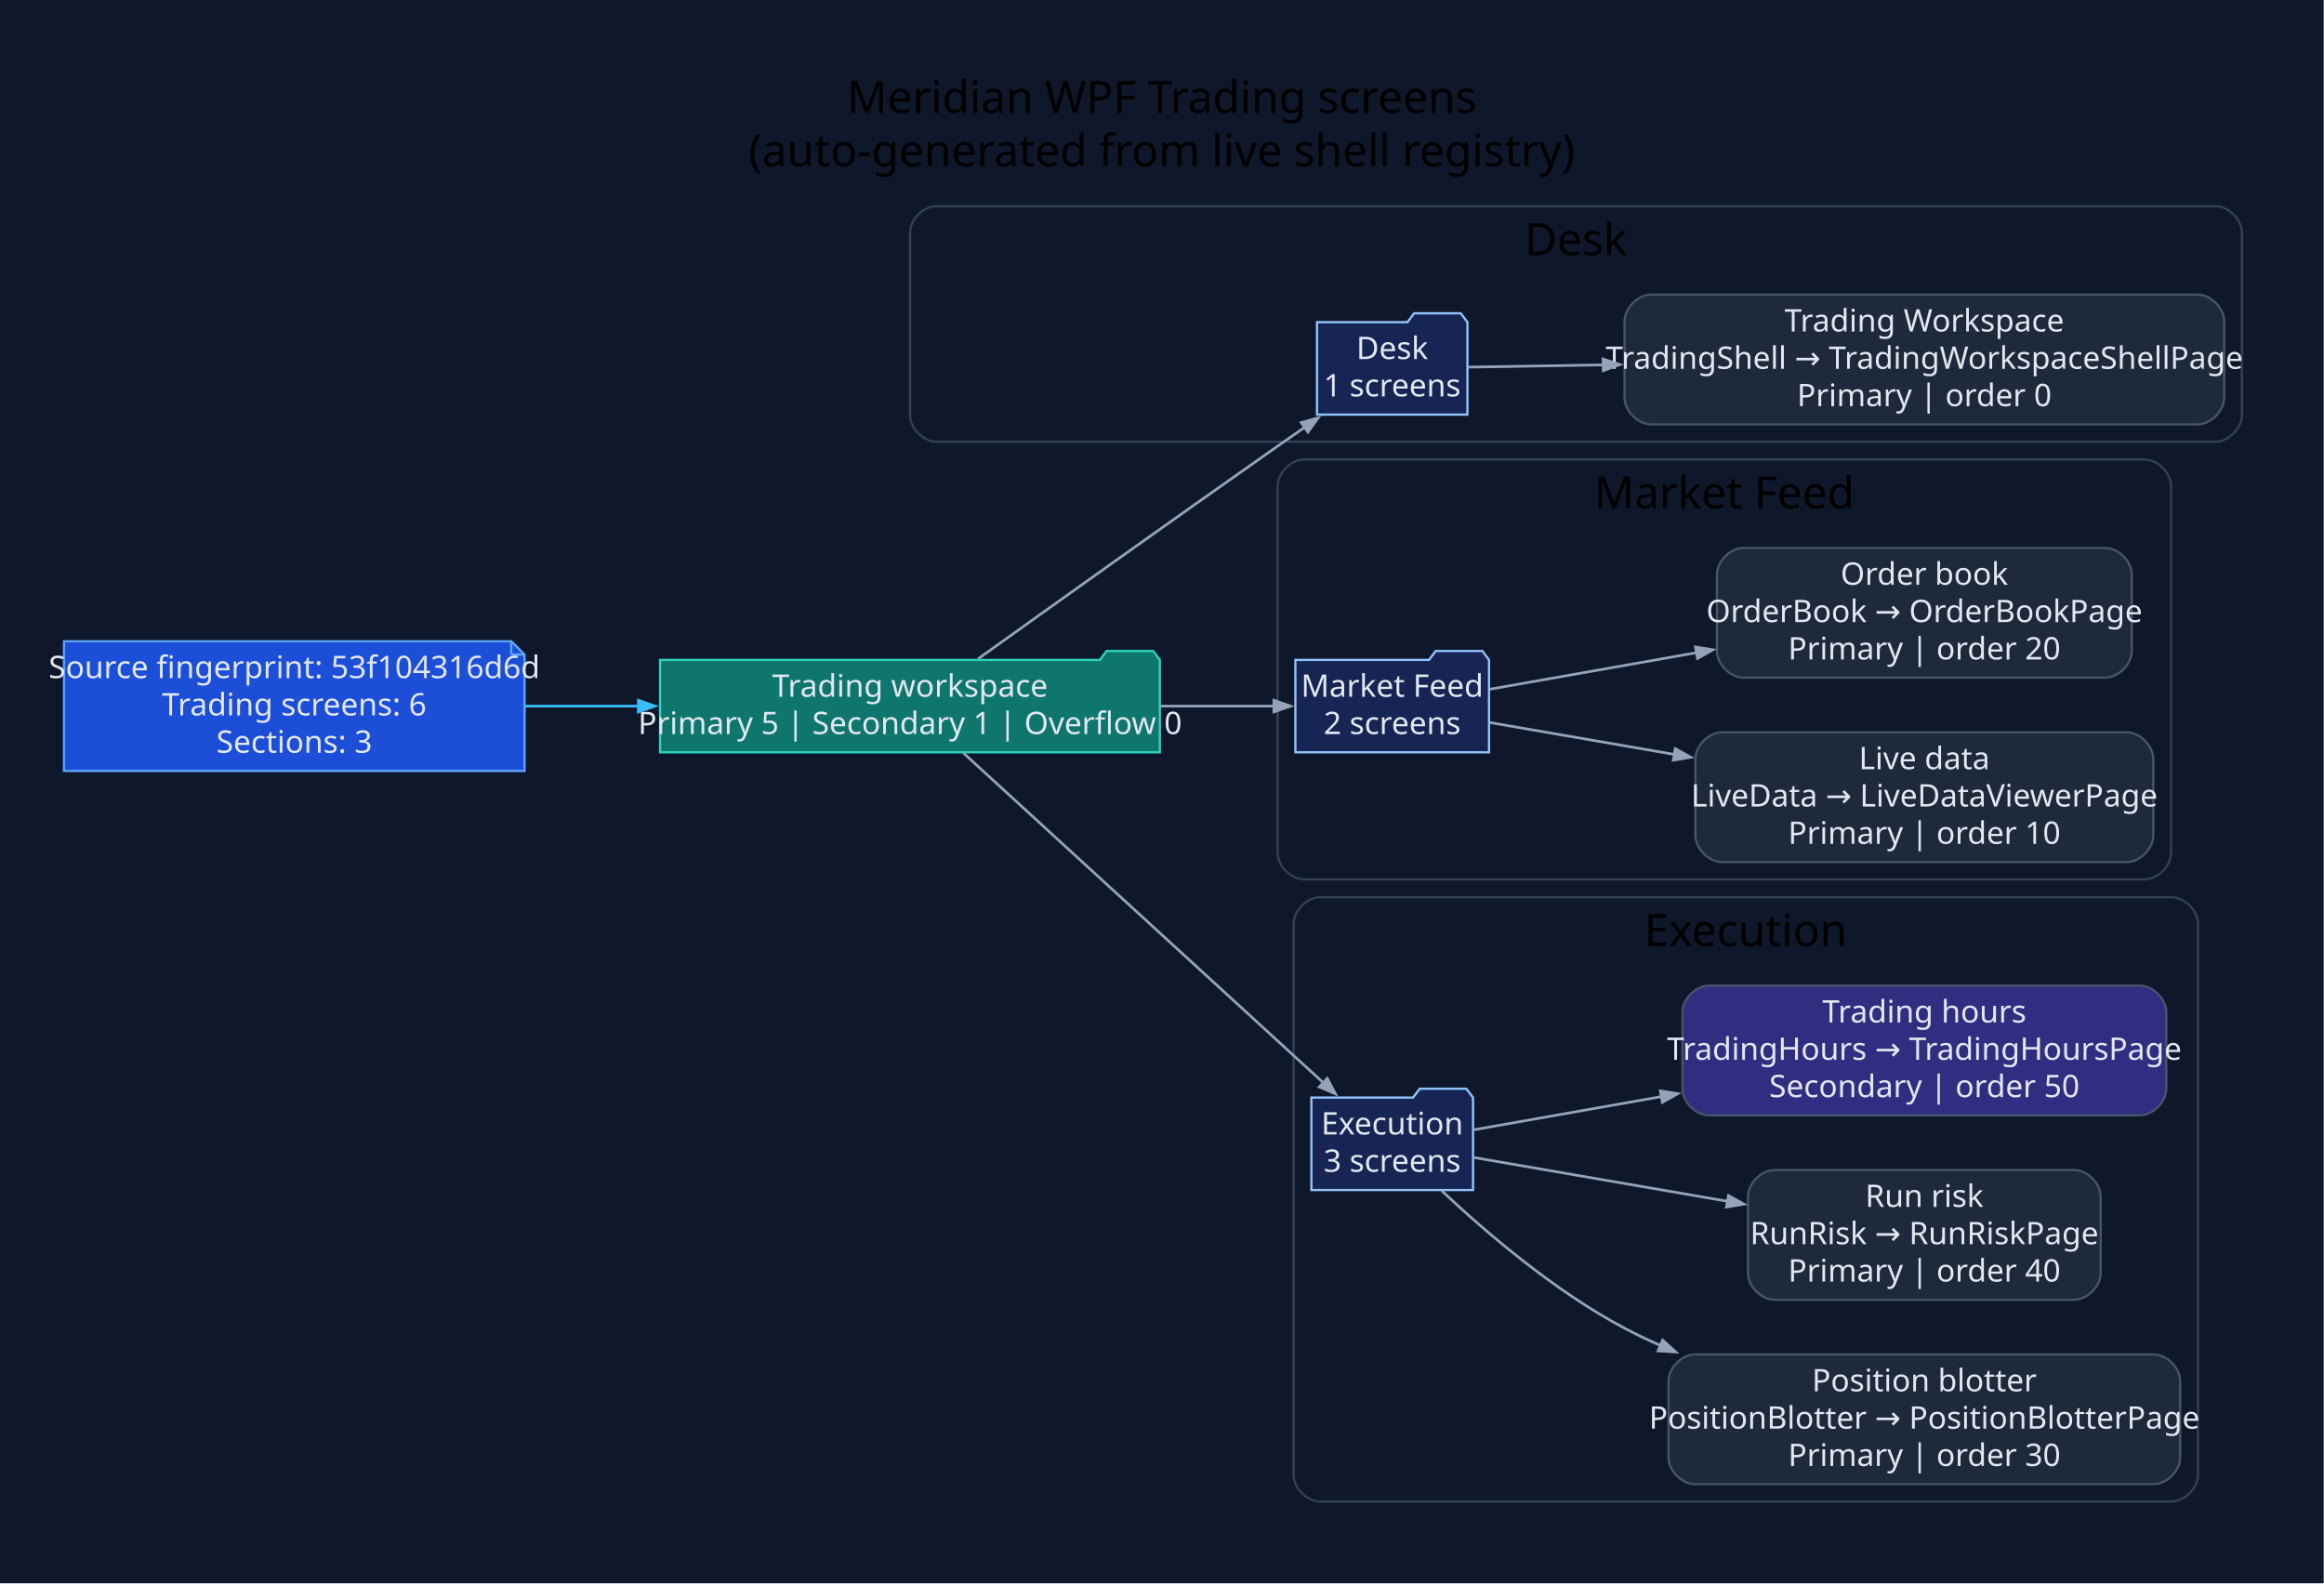
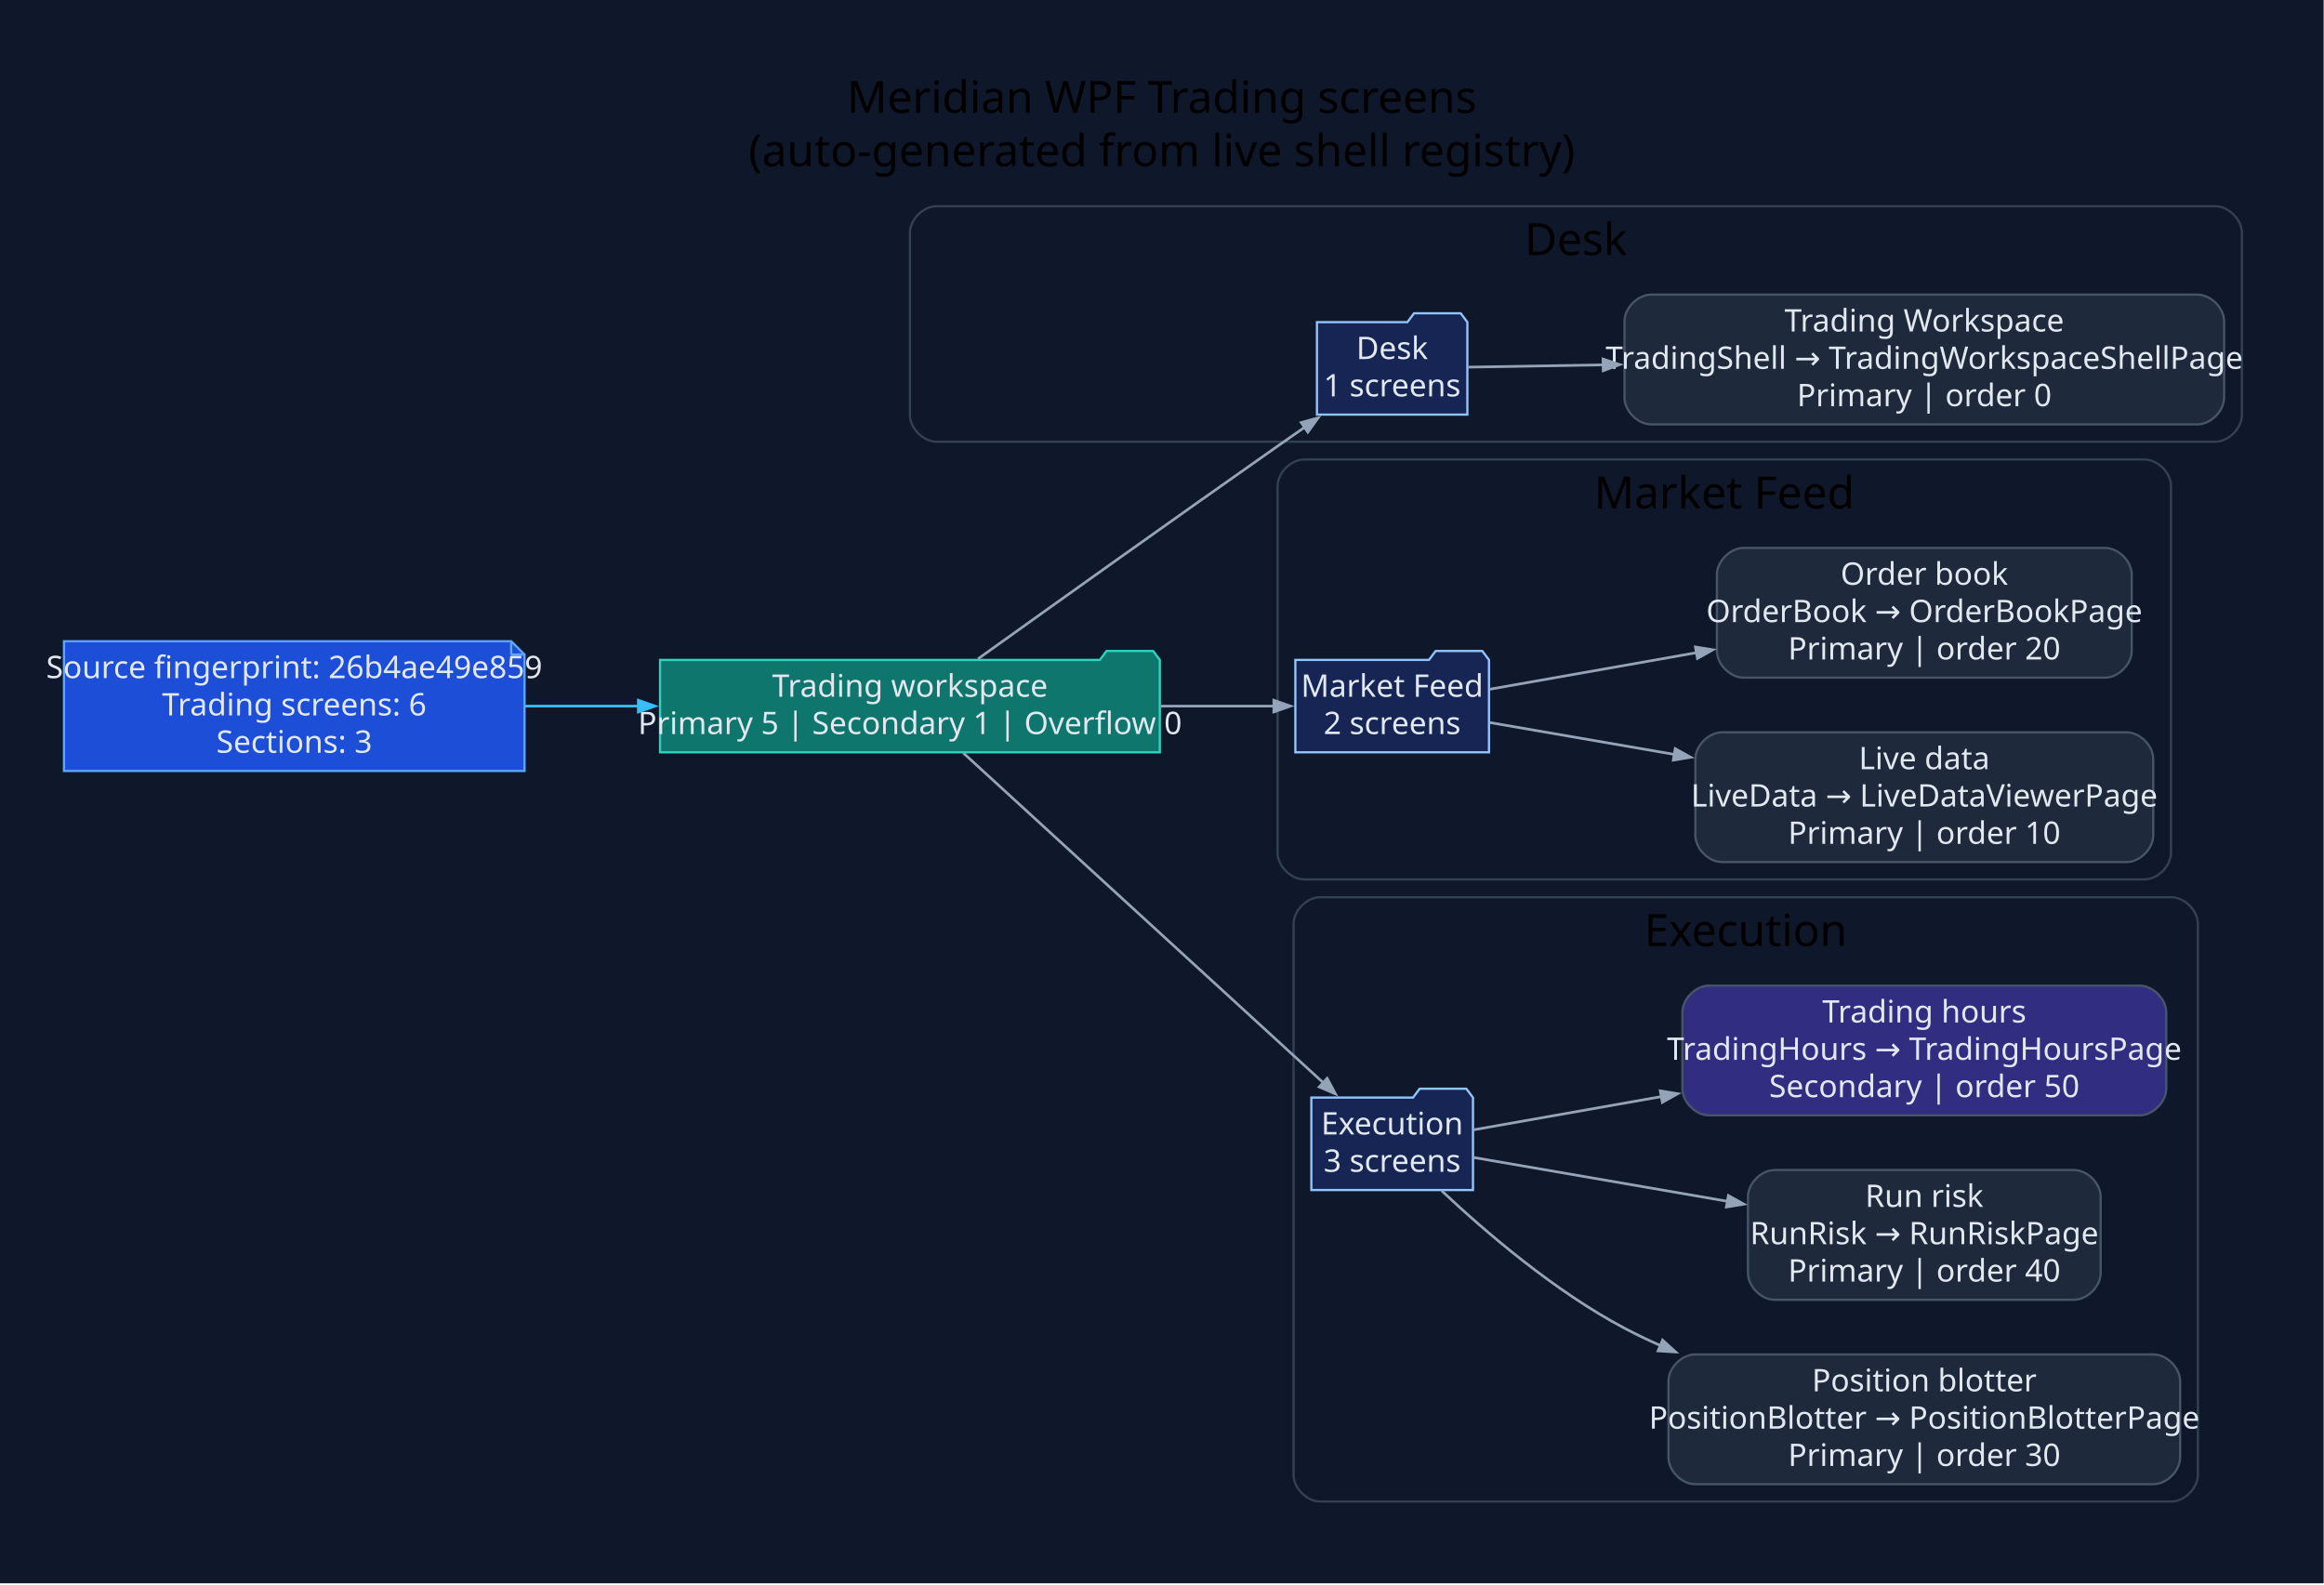
<svg xmlns="http://www.w3.org/2000/svg" width="1046pt" height="713pt" viewBox="0.00 0.00 1046.00 713.00">
  <g id="graph0" class="graph" transform="scale(1 1) rotate(0) translate(28.8 683.8)">
-     <polygon fill="#0f172a" stroke="none" points="-28.8,28.8 -28.8,-683.8 1017.06,-683.8 1017.06,28.8 -28.8,28.8" />
-     <text xml:space="preserve" text-anchor="middle" x="494.13" y="-633" font-family="Segoe UI" font-size="20.00">Meridian WPF Trading screens</text>
-     <text xml:space="preserve" text-anchor="middle" x="494.13" y="-609" font-family="Segoe UI" font-size="20.00">(auto-generated from live shell registry)</text>
+     <polygon fill="#0f172a" stroke="none" points="-28.8,28.8 -28.8,-683.8 1017.04,-683.8 1017.04,28.8 -28.8,28.8" />
+     <text xml:space="preserve" text-anchor="middle" x="494.12" y="-633" font-family="Segoe UI" font-size="20.00">Meridian WPF Trading screens</text>
+     <text xml:space="preserve" text-anchor="middle" x="494.12" y="-609" font-family="Segoe UI" font-size="20.00">(auto-generated from live shell registry)</text>
    <g id="clust1" class="cluster">
-       <path fill="#0f172a" stroke="#334155" d="M392.77,-485C392.77,-485 968.26,-485 968.26,-485 974.26,-485 980.26,-491 980.26,-497 980.26,-497 980.26,-579 980.26,-579 980.26,-585 974.26,-591 968.26,-591 968.26,-591 392.77,-591 392.77,-591 386.77,-591 380.77,-585 380.77,-579 380.77,-579 380.77,-497 380.77,-497 380.77,-491 386.77,-485 392.77,-485" />
-       <text xml:space="preserve" text-anchor="middle" x="680.51" y="-569" font-family="Segoe UI" font-size="20.00">Desk</text>
+       <path fill="#0f172a" stroke="#334155" d="M392.75,-485C392.75,-485 968.24,-485 968.24,-485 974.24,-485 980.24,-491 980.24,-497 980.24,-497 980.24,-579 980.24,-579 980.24,-585 974.24,-591 968.24,-591 968.24,-591 392.75,-591 392.75,-591 386.75,-591 380.75,-585 380.75,-579 380.75,-579 380.75,-497 380.75,-497 380.75,-491 386.75,-485 392.75,-485" />
+       <text xml:space="preserve" text-anchor="middle" x="680.49" y="-569" font-family="Segoe UI" font-size="20.00">Desk</text>
    </g>
    <g id="clust2" class="cluster">
-       <path fill="#0f172a" stroke="#334155" d="M558.24,-288C558.24,-288 936.36,-288 936.36,-288 942.36,-288 948.36,-294 948.36,-300 948.36,-300 948.36,-465 948.36,-465 948.36,-471 942.36,-477 936.36,-477 936.36,-477 558.24,-477 558.24,-477 552.24,-477 546.24,-471 546.24,-465 546.24,-465 546.24,-300 546.24,-300 546.24,-294 552.24,-288 558.24,-288" />
-       <text xml:space="preserve" text-anchor="middle" x="747.3" y="-455" font-family="Segoe UI" font-size="20.00">Market Feed</text>
+       <path fill="#0f172a" stroke="#334155" d="M558.22,-288C558.22,-288 936.34,-288 936.34,-288 942.34,-288 948.34,-294 948.34,-300 948.34,-300 948.34,-465 948.34,-465 948.34,-471 942.34,-477 936.34,-477 936.34,-477 558.22,-477 558.22,-477 552.22,-477 546.22,-471 546.22,-465 546.22,-465 546.22,-300 546.22,-300 546.22,-294 552.22,-288 558.22,-288" />
+       <text xml:space="preserve" text-anchor="middle" x="747.28" y="-455" font-family="Segoe UI" font-size="20.00">Market Feed</text>
    </g>
    <g id="clust3" class="cluster">
-       <path fill="#0f172a" stroke="#334155" d="M565.44,-8C565.44,-8 948.47,-8 948.47,-8 954.47,-8 960.47,-14 960.47,-20 960.47,-20 960.47,-268 960.47,-268 960.47,-274 954.47,-280 948.47,-280 948.47,-280 565.44,-280 565.44,-280 559.44,-280 553.44,-274 553.44,-268 553.44,-268 553.44,-20 553.44,-20 553.44,-14 559.44,-8 565.44,-8" />
-       <text xml:space="preserve" text-anchor="middle" x="756.95" y="-258" font-family="Segoe UI" font-size="20.00">Execution</text>
+       <path fill="#0f172a" stroke="#334155" d="M565.42,-8C565.42,-8 948.44,-8 948.44,-8 954.44,-8 960.44,-14 960.44,-20 960.44,-20 960.44,-268 960.44,-268 960.44,-274 954.44,-280 948.44,-280 948.44,-280 565.42,-280 565.42,-280 559.42,-280 553.42,-274 553.42,-268 553.42,-268 553.42,-20 553.42,-20 553.42,-14 559.42,-8 565.42,-8" />
+       <text xml:space="preserve" text-anchor="middle" x="756.93" y="-258" font-family="Segoe UI" font-size="20.00">Execution</text>
    </g>
    <g id="node1" class="node">
-       <polygon fill="#1d4ed8" stroke="#60a5fa" points="201.3,-395.2 0,-395.2 0,-336.8 207.3,-336.8 207.3,-389.2 201.3,-395.2" />
-       <polyline fill="none" stroke="#60a5fa" points="201.3,-395.2 201.3,-389.2" />
-       <polyline fill="none" stroke="#60a5fa" points="207.3,-389.2 201.3,-389.2" />
-       <text xml:space="preserve" text-anchor="middle" x="103.65" y="-378.6" font-family="Segoe UI" font-size="14.00" fill="#e2e8f0">Source fingerprint: 53f104316d6d</text>
-       <text xml:space="preserve" text-anchor="middle" x="103.65" y="-361.8" font-family="Segoe UI" font-size="14.00" fill="#e2e8f0">Trading screens: 6</text>
-       <text xml:space="preserve" text-anchor="middle" x="103.65" y="-345" font-family="Segoe UI" font-size="14.00" fill="#e2e8f0">Sections: 3</text>
+       <polygon fill="#1d4ed8" stroke="#60a5fa" points="201.28,-395.2 0,-395.2 0,-336.8 207.28,-336.8 207.28,-389.2 201.28,-395.2" />
+       <polyline fill="none" stroke="#60a5fa" points="201.28,-395.2 201.28,-389.2" />
+       <polyline fill="none" stroke="#60a5fa" points="207.28,-389.2 201.28,-389.2" />
+       <text xml:space="preserve" text-anchor="middle" x="103.64" y="-378.6" font-family="Segoe UI" font-size="14.00" fill="#e2e8f0">Source fingerprint: 26b4ae49e859</text>
+       <text xml:space="preserve" text-anchor="middle" x="103.64" y="-361.8" font-family="Segoe UI" font-size="14.00" fill="#e2e8f0">Trading screens: 6</text>
+       <text xml:space="preserve" text-anchor="middle" x="103.64" y="-345" font-family="Segoe UI" font-size="14.00" fill="#e2e8f0">Sections: 3</text>
    </g>
    <g id="node2" class="node">
-       <polygon fill="#0f766e" stroke="#2dd4bf" points="493.24,-386.8 490.24,-390.8 469.24,-390.8 466.24,-386.8 268.3,-386.8 268.3,-345.2 493.24,-345.2 493.24,-386.8" />
-       <text xml:space="preserve" text-anchor="middle" x="380.77" y="-370.2" font-family="Segoe UI" font-size="14.00" fill="#e2e8f0">Trading workspace</text>
-       <text xml:space="preserve" text-anchor="middle" x="380.77" y="-353.4" font-family="Segoe UI" font-size="14.00" fill="#e2e8f0">Primary 5 | Secondary 1 | Overflow 0</text>
+       <polygon fill="#0f766e" stroke="#2dd4bf" points="493.22,-386.8 490.22,-390.8 469.22,-390.8 466.22,-386.8 268.28,-386.8 268.28,-345.2 493.22,-345.2 493.22,-386.8" />
+       <text xml:space="preserve" text-anchor="middle" x="380.75" y="-370.2" font-family="Segoe UI" font-size="14.00" fill="#e2e8f0">Trading workspace</text>
+       <text xml:space="preserve" text-anchor="middle" x="380.75" y="-353.4" font-family="Segoe UI" font-size="14.00" fill="#e2e8f0">Primary 5 | Secondary 1 | Overflow 0</text>
    </g>
    <g id="edge1" class="edge">
-       <path fill="none" stroke="#38bdf8" stroke-width="1.2" d="M207.48,-366C224.25,-366 241.75,-366 258.9,-366" />
-       <polygon fill="#38bdf8" stroke="#38bdf8" stroke-width="1.2" points="258.52,-368.63 266.02,-366 258.52,-363.38 258.52,-368.63" />
+       <path fill="none" stroke="#38bdf8" stroke-width="1.2" d="M207.47,-366C224.24,-366 241.74,-366 258.89,-366" />
+       <polygon fill="#38bdf8" stroke="#38bdf8" stroke-width="1.2" points="258.5,-368.63 266,-366 258.5,-363.38 258.5,-368.63" />
    </g>
    <g id="node3" class="node">
-       <polygon fill="#172554" stroke="#93c5fd" points="631.67,-538.8 628.67,-542.8 607.67,-542.8 604.67,-538.8 563.96,-538.8 563.96,-497.2 631.67,-497.2 631.67,-538.8" />
-       <text xml:space="preserve" text-anchor="middle" x="597.81" y="-522.2" font-family="Segoe UI" font-size="14.00" fill="#e2e8f0">Desk</text>
-       <text xml:space="preserve" text-anchor="middle" x="597.81" y="-505.4" font-family="Segoe UI" font-size="14.00" fill="#e2e8f0">1 screens</text>
+       <polygon fill="#172554" stroke="#93c5fd" points="631.64,-538.8 628.64,-542.8 607.64,-542.8 604.64,-538.8 563.94,-538.8 563.94,-497.2 631.64,-497.2 631.64,-538.8" />
+       <text xml:space="preserve" text-anchor="middle" x="597.79" y="-522.2" font-family="Segoe UI" font-size="14.00" fill="#e2e8f0">Desk</text>
+       <text xml:space="preserve" text-anchor="middle" x="597.79" y="-505.4" font-family="Segoe UI" font-size="14.00" fill="#e2e8f0">1 screens</text>
    </g>
    <g id="edge2" class="edge">
-       <path fill="none" stroke="#94a3b8" stroke-width="1.2" d="M411.4,-387.25C444.27,-410.78 498.91,-449.79 546.24,-483 550.23,-485.8 554.4,-488.71 558.57,-491.61" />
-       <polygon fill="#94a3b8" stroke="#94a3b8" stroke-width="1.2" points="556.87,-493.62 564.52,-495.74 559.86,-489.31 556.87,-493.62" />
+       <path fill="none" stroke="#94a3b8" stroke-width="1.2" d="M411.38,-387.25C444.25,-410.78 498.89,-449.79 546.22,-483 550.21,-485.8 554.38,-488.71 558.55,-491.61" />
+       <polygon fill="#94a3b8" stroke="#94a3b8" stroke-width="1.2" points="556.85,-493.62 564.5,-495.74 559.84,-489.31 556.85,-493.62" />
    </g>
    <g id="node5" class="node">
-       <polygon fill="#172554" stroke="#93c5fd" points="641.39,-386.8 638.39,-390.8 617.39,-390.8 614.39,-386.8 554.24,-386.8 554.24,-345.2 641.39,-345.2 641.39,-386.8" />
-       <text xml:space="preserve" text-anchor="middle" x="597.81" y="-370.2" font-family="Segoe UI" font-size="14.00" fill="#e2e8f0">Market Feed</text>
-       <text xml:space="preserve" text-anchor="middle" x="597.81" y="-353.4" font-family="Segoe UI" font-size="14.00" fill="#e2e8f0">2 screens</text>
+       <polygon fill="#172554" stroke="#93c5fd" points="641.37,-386.8 638.37,-390.8 617.37,-390.8 614.37,-386.8 554.22,-386.8 554.22,-345.2 641.37,-345.2 641.37,-386.8" />
+       <text xml:space="preserve" text-anchor="middle" x="597.79" y="-370.2" font-family="Segoe UI" font-size="14.00" fill="#e2e8f0">Market Feed</text>
+       <text xml:space="preserve" text-anchor="middle" x="597.79" y="-353.4" font-family="Segoe UI" font-size="14.00" fill="#e2e8f0">2 screens</text>
    </g>
    <g id="edge4" class="edge">
-       <path fill="none" stroke="#94a3b8" stroke-width="1.2" d="M493.7,-366C511.62,-366 529.37,-366 544.96,-366" />
-       <polygon fill="#94a3b8" stroke="#94a3b8" stroke-width="1.2" points="544.56,-368.63 552.06,-366 544.56,-363.38 544.56,-368.63" />
+       <path fill="none" stroke="#94a3b8" stroke-width="1.2" d="M493.68,-366C511.6,-366 529.35,-366 544.94,-366" />
+       <polygon fill="#94a3b8" stroke="#94a3b8" stroke-width="1.2" points="544.54,-368.63 552.04,-366 544.54,-363.38 544.54,-368.63" />
    </g>
    <g id="node8" class="node">
-       <polygon fill="#172554" stroke="#93c5fd" points="634.19,-189.8 631.19,-193.8 610.19,-193.8 607.19,-189.8 561.44,-189.8 561.44,-148.2 634.19,-148.2 634.19,-189.8" />
-       <text xml:space="preserve" text-anchor="middle" x="597.81" y="-173.2" font-family="Segoe UI" font-size="14.00" fill="#e2e8f0">Execution</text>
-       <text xml:space="preserve" text-anchor="middle" x="597.81" y="-156.4" font-family="Segoe UI" font-size="14.00" fill="#e2e8f0">3 screens</text>
+       <polygon fill="#172554" stroke="#93c5fd" points="634.17,-189.8 631.17,-193.8 610.17,-193.8 607.17,-189.8 561.42,-189.8 561.42,-148.2 634.17,-148.2 634.17,-189.8" />
+       <text xml:space="preserve" text-anchor="middle" x="597.79" y="-173.2" font-family="Segoe UI" font-size="14.00" fill="#e2e8f0">Execution</text>
+       <text xml:space="preserve" text-anchor="middle" x="597.79" y="-156.4" font-family="Segoe UI" font-size="14.00" fill="#e2e8f0">3 screens</text>
    </g>
    <g id="edge7" class="edge">
-       <path fill="none" stroke="#94a3b8" stroke-width="1.2" d="M404.78,-344.92C443.97,-309.02 523.61,-236.06 567,-196.31" />
-       <polygon fill="#94a3b8" stroke="#94a3b8" stroke-width="1.2" points="568.55,-198.46 572.3,-191.46 565,-194.59 568.55,-198.46" />
+       <path fill="none" stroke="#94a3b8" stroke-width="1.2" d="M404.76,-344.92C443.95,-309.02 523.59,-236.06 566.98,-196.31" />
+       <polygon fill="#94a3b8" stroke="#94a3b8" stroke-width="1.2" points="568.53,-198.46 572.28,-191.46 564.98,-194.59 568.53,-198.46" />
    </g>
    <g id="node4" class="node">
-       <path fill="#1e293b" stroke="#475569" d="M960.26,-551.2C960.26,-551.2 714.39,-551.2 714.39,-551.2 708.39,-551.2 702.39,-545.2 702.39,-539.2 702.39,-539.2 702.39,-504.8 702.39,-504.8 702.39,-498.8 708.39,-492.8 714.39,-492.8 714.39,-492.8 960.26,-492.8 960.26,-492.8 966.26,-492.8 972.26,-498.8 972.26,-504.8 972.26,-504.8 972.26,-539.2 972.26,-539.2 972.26,-545.2 966.26,-551.2 960.26,-551.2" />
-       <text xml:space="preserve" text-anchor="middle" x="837.32" y="-534.6" font-family="Segoe UI" font-size="14.00" fill="#e2e8f0">Trading Workspace</text>
-       <text xml:space="preserve" text-anchor="middle" x="837.32" y="-517.8" font-family="Segoe UI" font-size="14.00" fill="#e2e8f0">TradingShell → TradingWorkspaceShellPage</text>
-       <text xml:space="preserve" text-anchor="middle" x="837.32" y="-501" font-family="Segoe UI" font-size="14.00" fill="#e2e8f0">Primary | order 0</text>
+       <path fill="#1e293b" stroke="#475569" d="M960.24,-551.2C960.24,-551.2 714.37,-551.2 714.37,-551.2 708.37,-551.2 702.37,-545.2 702.37,-539.2 702.37,-539.2 702.37,-504.8 702.37,-504.8 702.37,-498.8 708.37,-492.8 714.37,-492.8 714.37,-492.8 960.24,-492.8 960.24,-492.8 966.24,-492.8 972.24,-498.8 972.24,-504.8 972.24,-504.8 972.24,-539.2 972.24,-539.2 972.24,-545.2 966.24,-551.2 960.24,-551.2" />
+       <text xml:space="preserve" text-anchor="middle" x="837.3" y="-534.6" font-family="Segoe UI" font-size="14.00" fill="#e2e8f0">Trading Workspace</text>
+       <text xml:space="preserve" text-anchor="middle" x="837.3" y="-517.8" font-family="Segoe UI" font-size="14.00" fill="#e2e8f0">TradingShell → TradingWorkspaceShellPage</text>
+       <text xml:space="preserve" text-anchor="middle" x="837.3" y="-501" font-family="Segoe UI" font-size="14.00" fill="#e2e8f0">Primary | order 0</text>
    </g>
    <g id="edge3" class="edge">
-       <path fill="none" stroke="#94a3b8" stroke-width="1.2" d="M632.09,-518.56C648.77,-518.84 670.24,-519.2 692.96,-519.59" />
-       <polygon fill="#94a3b8" stroke="#94a3b8" stroke-width="1.2" points="692.71,-522.21 700.25,-519.71 692.8,-516.96 692.71,-522.21" />
+       <path fill="none" stroke="#94a3b8" stroke-width="1.2" d="M632.07,-518.56C648.75,-518.84 670.22,-519.2 692.94,-519.59" />
+       <polygon fill="#94a3b8" stroke="#94a3b8" stroke-width="1.2" points="692.69,-522.21 700.23,-519.71 692.78,-516.96 692.69,-522.21" />
    </g>
    <g id="node6" class="node">
-       <path fill="#1e293b" stroke="#475569" d="M928.36,-354.2C928.36,-354.2 746.28,-354.2 746.28,-354.2 740.28,-354.2 734.28,-348.2 734.28,-342.2 734.28,-342.2 734.28,-307.8 734.28,-307.8 734.28,-301.8 740.28,-295.8 746.28,-295.8 746.28,-295.8 928.36,-295.8 928.36,-295.8 934.36,-295.8 940.36,-301.8 940.36,-307.8 940.36,-307.8 940.36,-342.2 940.36,-342.2 940.36,-348.2 934.36,-354.2 928.36,-354.2" />
-       <text xml:space="preserve" text-anchor="middle" x="837.32" y="-337.6" font-family="Segoe UI" font-size="14.00" fill="#e2e8f0">Live data</text>
-       <text xml:space="preserve" text-anchor="middle" x="837.32" y="-320.8" font-family="Segoe UI" font-size="14.00" fill="#e2e8f0">LiveData → LiveDataViewerPage</text>
-       <text xml:space="preserve" text-anchor="middle" x="837.32" y="-304" font-family="Segoe UI" font-size="14.00" fill="#e2e8f0">Primary | order 10</text>
+       <path fill="#1e293b" stroke="#475569" d="M928.34,-354.2C928.34,-354.2 746.26,-354.2 746.26,-354.2 740.26,-354.2 734.26,-348.2 734.26,-342.2 734.26,-342.2 734.26,-307.8 734.26,-307.8 734.26,-301.8 740.26,-295.8 746.26,-295.8 746.26,-295.8 928.34,-295.8 928.34,-295.8 934.34,-295.8 940.34,-301.8 940.34,-307.8 940.34,-307.8 940.34,-342.2 940.34,-342.2 940.34,-348.2 934.34,-354.2 928.34,-354.2" />
+       <text xml:space="preserve" text-anchor="middle" x="837.3" y="-337.6" font-family="Segoe UI" font-size="14.00" fill="#e2e8f0">Live data</text>
+       <text xml:space="preserve" text-anchor="middle" x="837.3" y="-320.8" font-family="Segoe UI" font-size="14.00" fill="#e2e8f0">LiveData → LiveDataViewerPage</text>
+       <text xml:space="preserve" text-anchor="middle" x="837.3" y="-304" font-family="Segoe UI" font-size="14.00" fill="#e2e8f0">Primary | order 10</text>
    </g>
    <g id="edge5" class="edge">
-       <path fill="none" stroke="#94a3b8" stroke-width="1.2" d="M641.83,-358.58C665.21,-354.54 695.31,-349.34 724.82,-344.25" />
-       <polygon fill="#94a3b8" stroke="#94a3b8" stroke-width="1.2" points="725.21,-346.84 732.16,-342.98 724.32,-341.67 725.21,-346.84" />
+       <path fill="none" stroke="#94a3b8" stroke-width="1.2" d="M641.81,-358.58C665.19,-354.54 695.29,-349.34 724.8,-344.25" />
+       <polygon fill="#94a3b8" stroke="#94a3b8" stroke-width="1.2" points="725.19,-346.84 732.14,-342.98 724.3,-341.67 725.19,-346.84" />
    </g>
    <g id="node7" class="node">
-       <path fill="#1e293b" stroke="#475569" d="M918.67,-437.2C918.67,-437.2 755.98,-437.2 755.98,-437.2 749.98,-437.2 743.98,-431.2 743.98,-425.2 743.98,-425.2 743.98,-390.8 743.98,-390.8 743.98,-384.8 749.98,-378.8 755.98,-378.8 755.98,-378.8 918.67,-378.8 918.67,-378.8 924.67,-378.8 930.67,-384.8 930.67,-390.8 930.67,-390.8 930.67,-425.2 930.67,-425.2 930.67,-431.2 924.67,-437.2 918.67,-437.2" />
-       <text xml:space="preserve" text-anchor="middle" x="837.32" y="-420.6" font-family="Segoe UI" font-size="14.00" fill="#e2e8f0">Order book</text>
-       <text xml:space="preserve" text-anchor="middle" x="837.32" y="-403.8" font-family="Segoe UI" font-size="14.00" fill="#e2e8f0">OrderBook → OrderBookPage</text>
-       <text xml:space="preserve" text-anchor="middle" x="837.32" y="-387" font-family="Segoe UI" font-size="14.00" fill="#e2e8f0">Primary | order 20</text>
+       <path fill="#1e293b" stroke="#475569" d="M918.65,-437.2C918.65,-437.2 755.96,-437.2 755.96,-437.2 749.96,-437.2 743.96,-431.2 743.96,-425.2 743.96,-425.2 743.96,-390.8 743.96,-390.8 743.96,-384.8 749.96,-378.8 755.96,-378.8 755.96,-378.8 918.65,-378.8 918.65,-378.8 924.65,-378.8 930.65,-384.8 930.65,-390.8 930.65,-390.8 930.65,-425.2 930.65,-425.2 930.65,-431.2 924.65,-437.2 918.65,-437.2" />
+       <text xml:space="preserve" text-anchor="middle" x="837.3" y="-420.6" font-family="Segoe UI" font-size="14.00" fill="#e2e8f0">Order book</text>
+       <text xml:space="preserve" text-anchor="middle" x="837.3" y="-403.8" font-family="Segoe UI" font-size="14.00" fill="#e2e8f0">OrderBook → OrderBookPage</text>
+       <text xml:space="preserve" text-anchor="middle" x="837.3" y="-387" font-family="Segoe UI" font-size="14.00" fill="#e2e8f0">Primary | order 20</text>
    </g>
    <g id="edge6" class="edge">
-       <path fill="none" stroke="#94a3b8" stroke-width="1.2" d="M641.83,-373.61C667.85,-378.21 702.21,-384.28 734.8,-390.05" />
-       <polygon fill="#94a3b8" stroke="#94a3b8" stroke-width="1.2" points="734.3,-392.62 742.15,-391.35 735.22,-387.46 734.3,-392.62" />
+       <path fill="none" stroke="#94a3b8" stroke-width="1.2" d="M641.81,-373.61C667.83,-378.21 702.19,-384.28 734.78,-390.05" />
+       <polygon fill="#94a3b8" stroke="#94a3b8" stroke-width="1.2" points="734.28,-392.62 742.12,-391.35 735.2,-387.46 734.28,-392.62" />
    </g>
    <g id="node9" class="node">
-       <path fill="#1e293b" stroke="#475569" d="M940.47,-74.2C940.47,-74.2 734.18,-74.2 734.18,-74.2 728.18,-74.2 722.18,-68.2 722.18,-62.2 722.18,-62.2 722.18,-27.8 722.18,-27.8 722.18,-21.8 728.18,-15.8 734.18,-15.8 734.18,-15.8 940.47,-15.8 940.47,-15.8 946.47,-15.8 952.47,-21.8 952.47,-27.8 952.47,-27.8 952.47,-62.2 952.47,-62.2 952.47,-68.2 946.47,-74.2 940.47,-74.2" />
-       <text xml:space="preserve" text-anchor="middle" x="837.32" y="-57.6" font-family="Segoe UI" font-size="14.00" fill="#e2e8f0">Position blotter</text>
-       <text xml:space="preserve" text-anchor="middle" x="837.32" y="-40.8" font-family="Segoe UI" font-size="14.00" fill="#e2e8f0">PositionBlotter → PositionBlotterPage</text>
-       <text xml:space="preserve" text-anchor="middle" x="837.32" y="-24" font-family="Segoe UI" font-size="14.00" fill="#e2e8f0">Primary | order 30</text>
+       <path fill="#1e293b" stroke="#475569" d="M940.44,-74.2C940.44,-74.2 734.16,-74.2 734.16,-74.2 728.16,-74.2 722.16,-68.2 722.16,-62.2 722.16,-62.2 722.16,-27.8 722.16,-27.8 722.16,-21.8 728.16,-15.8 734.16,-15.8 734.16,-15.8 940.44,-15.8 940.44,-15.8 946.44,-15.8 952.44,-21.8 952.44,-27.8 952.44,-27.8 952.44,-62.2 952.44,-62.2 952.44,-68.2 946.44,-74.2 940.44,-74.2" />
+       <text xml:space="preserve" text-anchor="middle" x="837.3" y="-57.6" font-family="Segoe UI" font-size="14.00" fill="#e2e8f0">Position blotter</text>
+       <text xml:space="preserve" text-anchor="middle" x="837.3" y="-40.8" font-family="Segoe UI" font-size="14.00" fill="#e2e8f0">PositionBlotter → PositionBlotterPage</text>
+       <text xml:space="preserve" text-anchor="middle" x="837.3" y="-24" font-family="Segoe UI" font-size="14.00" fill="#e2e8f0">Primary | order 30</text>
    </g>
    <g id="edge8" class="edge">
-       <path fill="none" stroke="#94a3b8" stroke-width="1.2" d="M620.1,-147.87C639.91,-129.25 671.01,-102.59 702.39,-86 707.66,-83.21 713.15,-80.58 718.77,-78.11" />
-       <polygon fill="#94a3b8" stroke="#94a3b8" stroke-width="1.2" points="719.53,-80.64 725.41,-75.3 717.48,-75.8 719.53,-80.64" />
+       <path fill="none" stroke="#94a3b8" stroke-width="1.2" d="M620.08,-147.87C639.89,-129.25 670.99,-102.59 702.37,-86 707.64,-83.21 713.13,-80.58 718.75,-78.11" />
+       <polygon fill="#94a3b8" stroke="#94a3b8" stroke-width="1.2" points="719.51,-80.64 725.39,-75.3 717.46,-75.8 719.51,-80.64" />
    </g>
    <g id="node10" class="node">
-       <path fill="#1e293b" stroke="#475569" d="M904.69,-157.2C904.69,-157.2 769.95,-157.2 769.95,-157.2 763.95,-157.2 757.95,-151.2 757.95,-145.2 757.95,-145.2 757.95,-110.8 757.95,-110.8 757.95,-104.8 763.95,-98.8 769.95,-98.8 769.95,-98.8 904.69,-98.8 904.69,-98.8 910.69,-98.8 916.69,-104.8 916.69,-110.8 916.69,-110.8 916.69,-145.2 916.69,-145.2 916.69,-151.2 910.69,-157.2 904.69,-157.2" />
-       <text xml:space="preserve" text-anchor="middle" x="837.32" y="-140.6" font-family="Segoe UI" font-size="14.00" fill="#e2e8f0">Run risk</text>
-       <text xml:space="preserve" text-anchor="middle" x="837.32" y="-123.8" font-family="Segoe UI" font-size="14.00" fill="#e2e8f0">RunRisk → RunRiskPage</text>
-       <text xml:space="preserve" text-anchor="middle" x="837.32" y="-107" font-family="Segoe UI" font-size="14.00" fill="#e2e8f0">Primary | order 40</text>
+       <path fill="#1e293b" stroke="#475569" d="M904.67,-157.2C904.67,-157.2 769.93,-157.2 769.93,-157.2 763.93,-157.2 757.93,-151.2 757.93,-145.2 757.93,-145.2 757.93,-110.8 757.93,-110.8 757.93,-104.8 763.93,-98.8 769.93,-98.8 769.93,-98.8 904.67,-98.8 904.67,-98.8 910.67,-98.8 916.67,-104.8 916.67,-110.8 916.67,-110.8 916.67,-145.2 916.67,-145.2 916.67,-151.2 910.67,-157.2 904.67,-157.2" />
+       <text xml:space="preserve" text-anchor="middle" x="837.3" y="-140.6" font-family="Segoe UI" font-size="14.00" fill="#e2e8f0">Run risk</text>
+       <text xml:space="preserve" text-anchor="middle" x="837.3" y="-123.8" font-family="Segoe UI" font-size="14.00" fill="#e2e8f0">RunRisk → RunRiskPage</text>
+       <text xml:space="preserve" text-anchor="middle" x="837.3" y="-107" font-family="Segoe UI" font-size="14.00" fill="#e2e8f0">Primary | order 40</text>
    </g>
    <g id="edge9" class="edge">
-       <path fill="none" stroke="#94a3b8" stroke-width="1.2" d="M634.63,-162.82C664.87,-157.6 709.44,-149.9 749,-143.07" />
-       <polygon fill="#94a3b8" stroke="#94a3b8" stroke-width="1.2" points="749.15,-145.71 756.09,-141.85 748.25,-140.54 749.15,-145.71" />
+       <path fill="none" stroke="#94a3b8" stroke-width="1.2" d="M634.61,-162.82C664.85,-157.6 709.42,-149.9 748.98,-143.07" />
+       <polygon fill="#94a3b8" stroke="#94a3b8" stroke-width="1.2" points="749.12,-145.71 756.07,-141.85 748.23,-140.54 749.12,-145.71" />
    </g>
    <g id="node11" class="node">
-       <path fill="#312e81" stroke="#475569" d="M934.22,-240.2C934.22,-240.2 740.43,-240.2 740.43,-240.2 734.43,-240.2 728.43,-234.2 728.43,-228.2 728.43,-228.2 728.43,-193.8 728.43,-193.8 728.43,-187.8 734.43,-181.8 740.43,-181.8 740.43,-181.8 934.22,-181.8 934.22,-181.8 940.22,-181.8 946.22,-187.8 946.22,-193.8 946.22,-193.8 946.22,-228.2 946.22,-228.2 946.22,-234.2 940.22,-240.2 934.22,-240.2" />
-       <text xml:space="preserve" text-anchor="middle" x="837.32" y="-223.6" font-family="Segoe UI" font-size="14.00" fill="#e2e8f0">Trading hours</text>
-       <text xml:space="preserve" text-anchor="middle" x="837.32" y="-206.8" font-family="Segoe UI" font-size="14.00" fill="#e2e8f0">TradingHours → TradingHoursPage</text>
-       <text xml:space="preserve" text-anchor="middle" x="837.32" y="-190" font-family="Segoe UI" font-size="14.00" fill="#e2e8f0">Secondary | order 50</text>
+       <path fill="#312e81" stroke="#475569" d="M934.2,-240.2C934.2,-240.2 740.41,-240.2 740.41,-240.2 734.41,-240.2 728.41,-234.2 728.41,-228.2 728.41,-228.2 728.41,-193.8 728.41,-193.8 728.41,-187.8 734.41,-181.8 740.41,-181.8 740.41,-181.8 934.2,-181.8 934.2,-181.8 940.2,-181.8 946.2,-187.8 946.2,-193.8 946.2,-193.8 946.2,-228.2 946.2,-228.2 946.2,-234.2 940.2,-240.2 934.2,-240.2" />
+       <text xml:space="preserve" text-anchor="middle" x="837.3" y="-223.6" font-family="Segoe UI" font-size="14.00" fill="#e2e8f0">Trading hours</text>
+       <text xml:space="preserve" text-anchor="middle" x="837.3" y="-206.8" font-family="Segoe UI" font-size="14.00" fill="#e2e8f0">TradingHours → TradingHoursPage</text>
+       <text xml:space="preserve" text-anchor="middle" x="837.3" y="-190" font-family="Segoe UI" font-size="14.00" fill="#e2e8f0">Secondary | order 50</text>
    </g>
    <g id="edge10" class="edge">
-       <path fill="none" stroke="#94a3b8" stroke-width="1.2" d="M634.63,-175.33C657.39,-179.36 688.28,-184.82 719.03,-190.26" />
-       <polygon fill="#94a3b8" stroke="#94a3b8" stroke-width="1.2" points="718.5,-192.83 726.34,-191.55 719.41,-187.66 718.5,-192.83" />
+       <path fill="none" stroke="#94a3b8" stroke-width="1.2" d="M634.61,-175.33C657.37,-179.36 688.26,-184.82 719.01,-190.26" />
+       <polygon fill="#94a3b8" stroke="#94a3b8" stroke-width="1.2" points="718.48,-192.83 726.32,-191.55 719.39,-187.66 718.48,-192.83" />
    </g>
  </g>
</svg>
